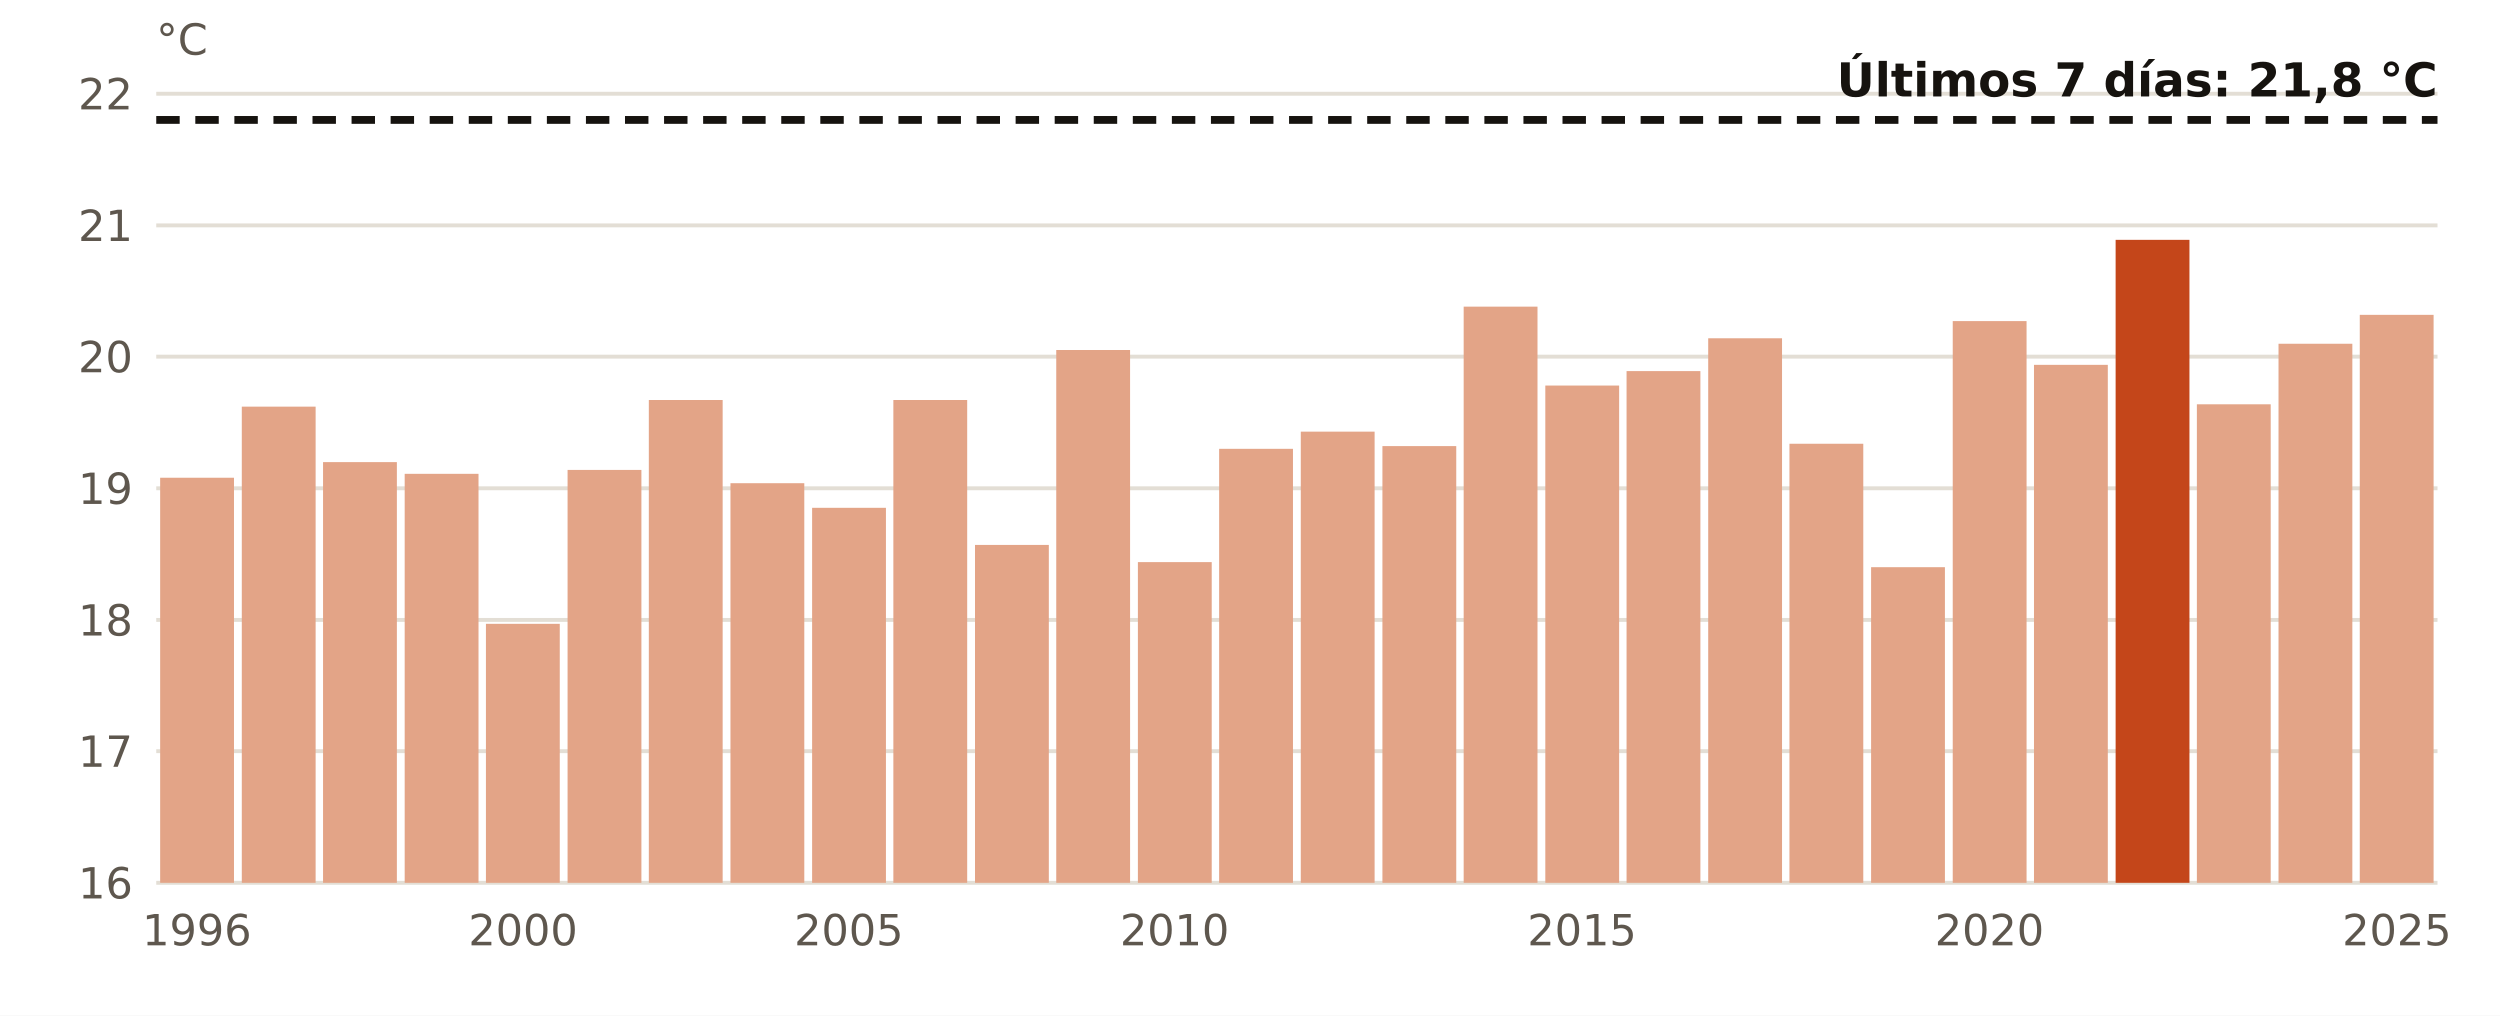
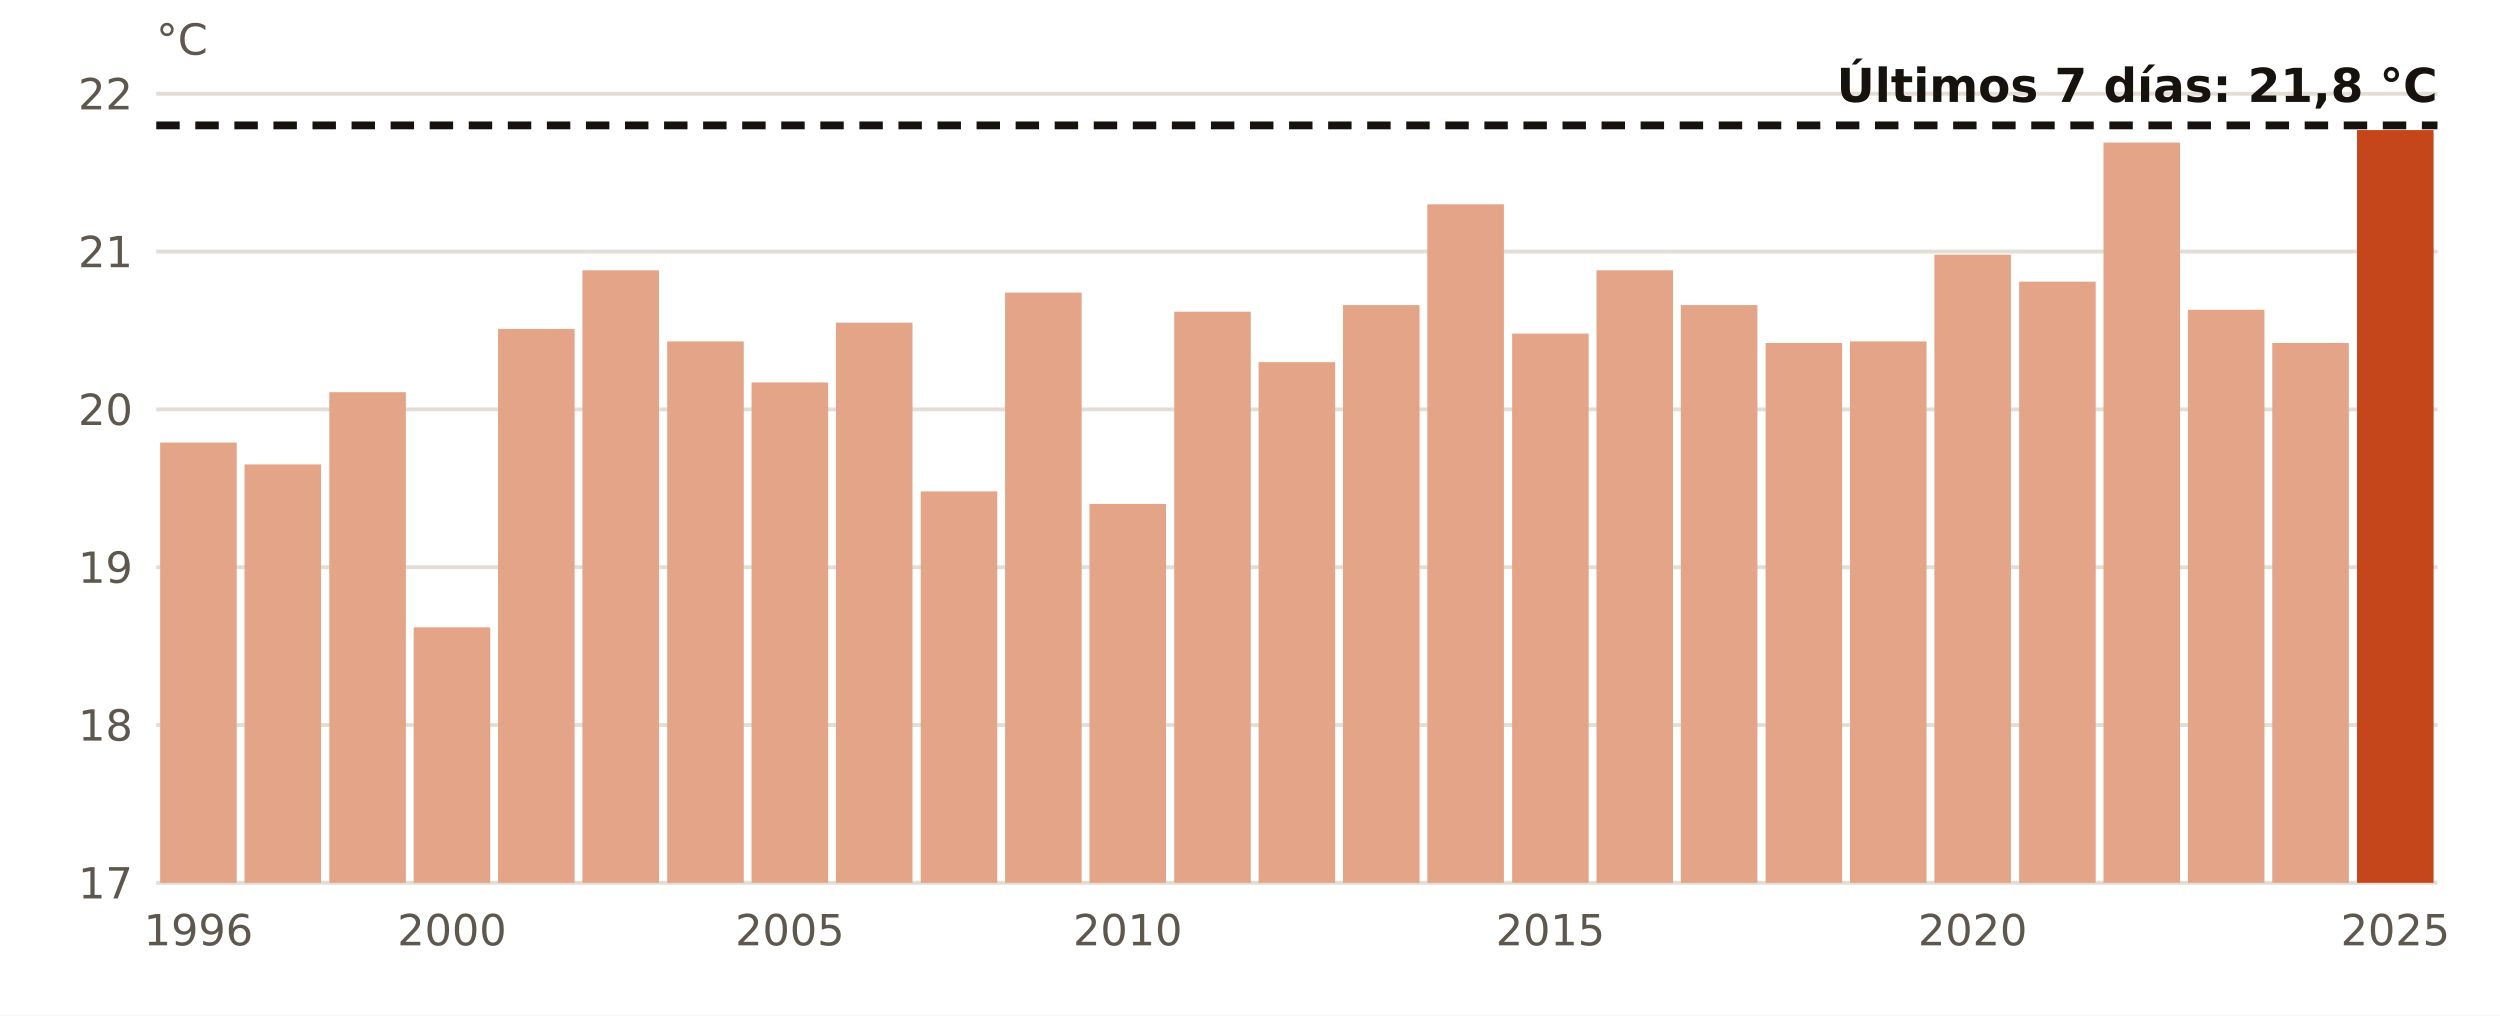
- <svg xmlns="http://www.w3.org/2000/svg" viewBox="0 0 640 260" width="640" height="260" role="img" aria-label="El agua en golfo de Cádiz en noviembre, año a año">
+ <svg xmlns="http://www.w3.org/2000/svg" viewBox="0 0 640 260" width="640" height="260" role="img" aria-label="El agua en golfo de Cádiz en estas fechas, año a año">
  <rect width="640" height="260" fill="#FFFFFF" />
  <line x1="40" x2="624" y1="226.0" y2="226.0" stroke="#E3DED5" stroke-width="1" />
-   <text x="34.0" y="230.0" font-size="11" fill="#5E574E" text-anchor="end" font-weight="400" font-family="Public Sans, DejaVu Sans, Arial, sans-serif">16</text>
-   <line x1="40" x2="624" y1="192.3" y2="192.3" stroke="#E3DED5" stroke-width="1" />
-   <text x="34.0" y="196.3" font-size="11" fill="#5E574E" text-anchor="end" font-weight="400" font-family="Public Sans, DejaVu Sans, Arial, sans-serif">17</text>
-   <line x1="40" x2="624" y1="158.7" y2="158.7" stroke="#E3DED5" stroke-width="1" />
-   <text x="34.0" y="162.7" font-size="11" fill="#5E574E" text-anchor="end" font-weight="400" font-family="Public Sans, DejaVu Sans, Arial, sans-serif">18</text>
-   <line x1="40" x2="624" y1="125.0" y2="125.0" stroke="#E3DED5" stroke-width="1" />
-   <text x="34.0" y="129.0" font-size="11" fill="#5E574E" text-anchor="end" font-weight="400" font-family="Public Sans, DejaVu Sans, Arial, sans-serif">19</text>
-   <line x1="40" x2="624" y1="91.3" y2="91.3" stroke="#E3DED5" stroke-width="1" />
-   <text x="34.0" y="95.3" font-size="11" fill="#5E574E" text-anchor="end" font-weight="400" font-family="Public Sans, DejaVu Sans, Arial, sans-serif">20</text>
-   <line x1="40" x2="624" y1="57.7" y2="57.7" stroke="#E3DED5" stroke-width="1" />
-   <text x="34.0" y="61.7" font-size="11" fill="#5E574E" text-anchor="end" font-weight="400" font-family="Public Sans, DejaVu Sans, Arial, sans-serif">21</text>
+   <text x="34.0" y="230.0" font-size="11" fill="#5E574E" text-anchor="end" font-weight="400" font-family="Public Sans, DejaVu Sans, Arial, sans-serif">17</text>
+   <line x1="40" x2="624" y1="185.6" y2="185.6" stroke="#E3DED5" stroke-width="1" />
+   <text x="34.0" y="189.6" font-size="11" fill="#5E574E" text-anchor="end" font-weight="400" font-family="Public Sans, DejaVu Sans, Arial, sans-serif">18</text>
+   <line x1="40" x2="624" y1="145.2" y2="145.2" stroke="#E3DED5" stroke-width="1" />
+   <text x="34.0" y="149.2" font-size="11" fill="#5E574E" text-anchor="end" font-weight="400" font-family="Public Sans, DejaVu Sans, Arial, sans-serif">19</text>
+   <line x1="40" x2="624" y1="104.8" y2="104.8" stroke="#E3DED5" stroke-width="1" />
+   <text x="34.0" y="108.8" font-size="11" fill="#5E574E" text-anchor="end" font-weight="400" font-family="Public Sans, DejaVu Sans, Arial, sans-serif">20</text>
+   <line x1="40" x2="624" y1="64.4" y2="64.4" stroke="#E3DED5" stroke-width="1" />
+   <text x="34.0" y="68.4" font-size="11" fill="#5E574E" text-anchor="end" font-weight="400" font-family="Public Sans, DejaVu Sans, Arial, sans-serif">21</text>
  <line x1="40" x2="624" y1="24.0" y2="24.0" stroke="#E3DED5" stroke-width="1" />
  <text x="34.0" y="28.0" font-size="11" fill="#5E574E" text-anchor="end" font-weight="400" font-family="Public Sans, DejaVu Sans, Arial, sans-serif">22</text>
-   <rect x="41.0" y="122.3" width="18.9" height="103.7" fill="#E3A487" />
-   <text x="50.4" y="242.0" font-size="11" fill="#5E574E" text-anchor="middle" font-weight="400" font-family="Public Sans, DejaVu Sans, Arial, sans-serif">1996</text>
-   <rect x="61.9" y="104.1" width="18.9" height="121.9" fill="#E3A487" />
-   <rect x="82.7" y="118.3" width="18.9" height="107.7" fill="#E3A487" />
-   <rect x="103.6" y="121.3" width="18.9" height="104.7" fill="#E3A487" />
-   <rect x="124.4" y="159.7" width="18.9" height="66.3" fill="#E3A487" />
-   <text x="133.9" y="242.0" font-size="11" fill="#5E574E" text-anchor="middle" font-weight="400" font-family="Public Sans, DejaVu Sans, Arial, sans-serif">2000</text>
-   <rect x="145.3" y="120.3" width="18.9" height="105.7" fill="#E3A487" />
-   <rect x="166.1" y="102.4" width="18.9" height="123.6" fill="#E3A487" />
-   <rect x="187.0" y="123.7" width="18.9" height="102.3" fill="#E3A487" />
-   <rect x="207.9" y="130.0" width="18.9" height="96.0" fill="#E3A487" />
-   <text x="217.3" y="242.0" font-size="11" fill="#5E574E" text-anchor="middle" font-weight="400" font-family="Public Sans, DejaVu Sans, Arial, sans-serif">2005</text>
-   <rect x="228.7" y="102.4" width="18.9" height="123.6" fill="#E3A487" />
-   <rect x="249.6" y="139.5" width="18.9" height="86.5" fill="#E3A487" />
-   <rect x="270.4" y="89.6" width="18.9" height="136.4" fill="#E3A487" />
-   <rect x="291.3" y="143.9" width="18.9" height="82.1" fill="#E3A487" />
-   <text x="300.7" y="242.0" font-size="11" fill="#5E574E" text-anchor="middle" font-weight="400" font-family="Public Sans, DejaVu Sans, Arial, sans-serif">2010</text>
-   <rect x="312.1" y="114.9" width="18.9" height="111.1" fill="#E3A487" />
-   <rect x="333.0" y="110.5" width="18.9" height="115.5" fill="#E3A487" />
-   <rect x="353.9" y="114.2" width="18.9" height="111.8" fill="#E3A487" />
-   <rect x="374.7" y="78.5" width="18.9" height="147.5" fill="#E3A487" />
-   <rect x="395.6" y="98.7" width="18.9" height="127.3" fill="#E3A487" />
-   <text x="405.0" y="242.0" font-size="11" fill="#5E574E" text-anchor="middle" font-weight="400" font-family="Public Sans, DejaVu Sans, Arial, sans-serif">2015</text>
-   <rect x="416.4" y="95.0" width="18.9" height="131.0" fill="#E3A487" />
-   <rect x="437.3" y="86.6" width="18.9" height="139.4" fill="#E3A487" />
-   <rect x="458.1" y="113.6" width="18.9" height="112.4" fill="#E3A487" />
-   <rect x="479.0" y="145.2" width="18.9" height="80.8" fill="#E3A487" />
-   <rect x="499.9" y="82.2" width="18.9" height="143.8" fill="#E3A487" />
-   <text x="509.3" y="242.0" font-size="11" fill="#5E574E" text-anchor="middle" font-weight="400" font-family="Public Sans, DejaVu Sans, Arial, sans-serif">2020</text>
-   <rect x="520.7" y="93.4" width="18.9" height="132.6" fill="#E3A487" />
-   <rect x="541.6" y="61.4" width="18.9" height="164.6" fill="#C4461A" />
-   <rect x="562.4" y="103.5" width="18.9" height="122.5" fill="#E3A487" />
-   <rect x="583.3" y="88.0" width="18.9" height="138.0" fill="#E3A487" />
-   <rect x="604.1" y="80.6" width="18.9" height="145.4" fill="#E3A487" />
-   <text x="613.6" y="242.0" font-size="11" fill="#5E574E" text-anchor="middle" font-weight="400" font-family="Public Sans, DejaVu Sans, Arial, sans-serif">2025</text>
-   <line x1="40" x2="624" y1="30.7" y2="30.7" stroke="#16130F" stroke-width="2" stroke-dasharray="6 4" />
-   <text x="624.0" y="24.7" font-size="12" fill="#16130F" text-anchor="end" font-weight="700" font-family="Public Sans, DejaVu Sans, Arial, sans-serif">Últimos 7 días: 21,8 °C</text>
+   <rect x="41.0" y="113.3" width="19.6" height="112.7" fill="#E3A487" />
+   <text x="50.8" y="242.0" font-size="11" fill="#5E574E" text-anchor="middle" font-weight="400" font-family="Public Sans, DejaVu Sans, Arial, sans-serif">1996</text>
+   <rect x="62.6" y="118.9" width="19.6" height="107.1" fill="#E3A487" />
+   <rect x="84.3" y="100.4" width="19.6" height="125.6" fill="#E3A487" />
+   <rect x="105.9" y="160.6" width="19.6" height="65.4" fill="#E3A487" />
+   <text x="115.7" y="242.0" font-size="11" fill="#5E574E" text-anchor="middle" font-weight="400" font-family="Public Sans, DejaVu Sans, Arial, sans-serif">2000</text>
+   <rect x="127.5" y="84.2" width="19.6" height="141.8" fill="#E3A487" />
+   <rect x="149.1" y="69.2" width="19.6" height="156.8" fill="#E3A487" />
+   <rect x="170.8" y="87.4" width="19.6" height="138.6" fill="#E3A487" />
+   <rect x="192.4" y="97.9" width="19.6" height="128.1" fill="#E3A487" />
+   <text x="202.2" y="242.0" font-size="11" fill="#5E574E" text-anchor="middle" font-weight="400" font-family="Public Sans, DejaVu Sans, Arial, sans-serif">2005</text>
+   <rect x="214.0" y="82.6" width="19.6" height="143.4" fill="#E3A487" />
+   <rect x="235.7" y="125.8" width="19.6" height="100.2" fill="#E3A487" />
+   <rect x="257.3" y="74.9" width="19.6" height="151.1" fill="#E3A487" />
+   <rect x="278.9" y="129.0" width="19.6" height="97.0" fill="#E3A487" />
+   <text x="288.7" y="242.0" font-size="11" fill="#5E574E" text-anchor="middle" font-weight="400" font-family="Public Sans, DejaVu Sans, Arial, sans-serif">2010</text>
+   <rect x="300.6" y="79.8" width="19.6" height="146.2" fill="#E3A487" />
+   <rect x="322.2" y="92.7" width="19.6" height="133.3" fill="#E3A487" />
+   <rect x="343.8" y="78.1" width="19.6" height="147.9" fill="#E3A487" />
+   <rect x="365.4" y="52.3" width="19.6" height="173.7" fill="#E3A487" />
+   <rect x="387.1" y="85.4" width="19.6" height="140.6" fill="#E3A487" />
+   <text x="396.9" y="242.0" font-size="11" fill="#5E574E" text-anchor="middle" font-weight="400" font-family="Public Sans, DejaVu Sans, Arial, sans-serif">2015</text>
+   <rect x="408.7" y="69.2" width="19.6" height="156.8" fill="#E3A487" />
+   <rect x="430.3" y="78.1" width="19.6" height="147.9" fill="#E3A487" />
+   <rect x="452.0" y="87.8" width="19.6" height="138.2" fill="#E3A487" />
+   <rect x="473.6" y="87.4" width="19.6" height="138.6" fill="#E3A487" />
+   <rect x="495.2" y="65.2" width="19.6" height="160.8" fill="#E3A487" />
+   <text x="505.0" y="242.0" font-size="11" fill="#5E574E" text-anchor="middle" font-weight="400" font-family="Public Sans, DejaVu Sans, Arial, sans-serif">2020</text>
+   <rect x="516.9" y="72.1" width="19.6" height="153.9" fill="#E3A487" />
+   <rect x="538.5" y="36.5" width="19.6" height="189.5" fill="#E3A487" />
+   <rect x="560.1" y="79.3" width="19.6" height="146.7" fill="#E3A487" />
+   <rect x="581.7" y="87.8" width="19.6" height="138.2" fill="#E3A487" />
+   <rect x="603.4" y="33.3" width="19.6" height="192.7" fill="#C4461A" />
+   <text x="613.2" y="242.0" font-size="11" fill="#5E574E" text-anchor="middle" font-weight="400" font-family="Public Sans, DejaVu Sans, Arial, sans-serif">2025</text>
+   <line x1="40" x2="624" y1="32.1" y2="32.1" stroke="#16130F" stroke-width="2" stroke-dasharray="6 4" />
+   <text x="624.0" y="26.1" font-size="12" fill="#16130F" text-anchor="end" font-weight="700" font-family="Public Sans, DejaVu Sans, Arial, sans-serif">Últimos 7 días: 21,8 °C</text>
  <text x="40.0" y="14.0" font-size="11" fill="#5E574E" text-anchor="start" font-weight="400" font-family="Public Sans, DejaVu Sans, Arial, sans-serif">°C</text>
</svg>
